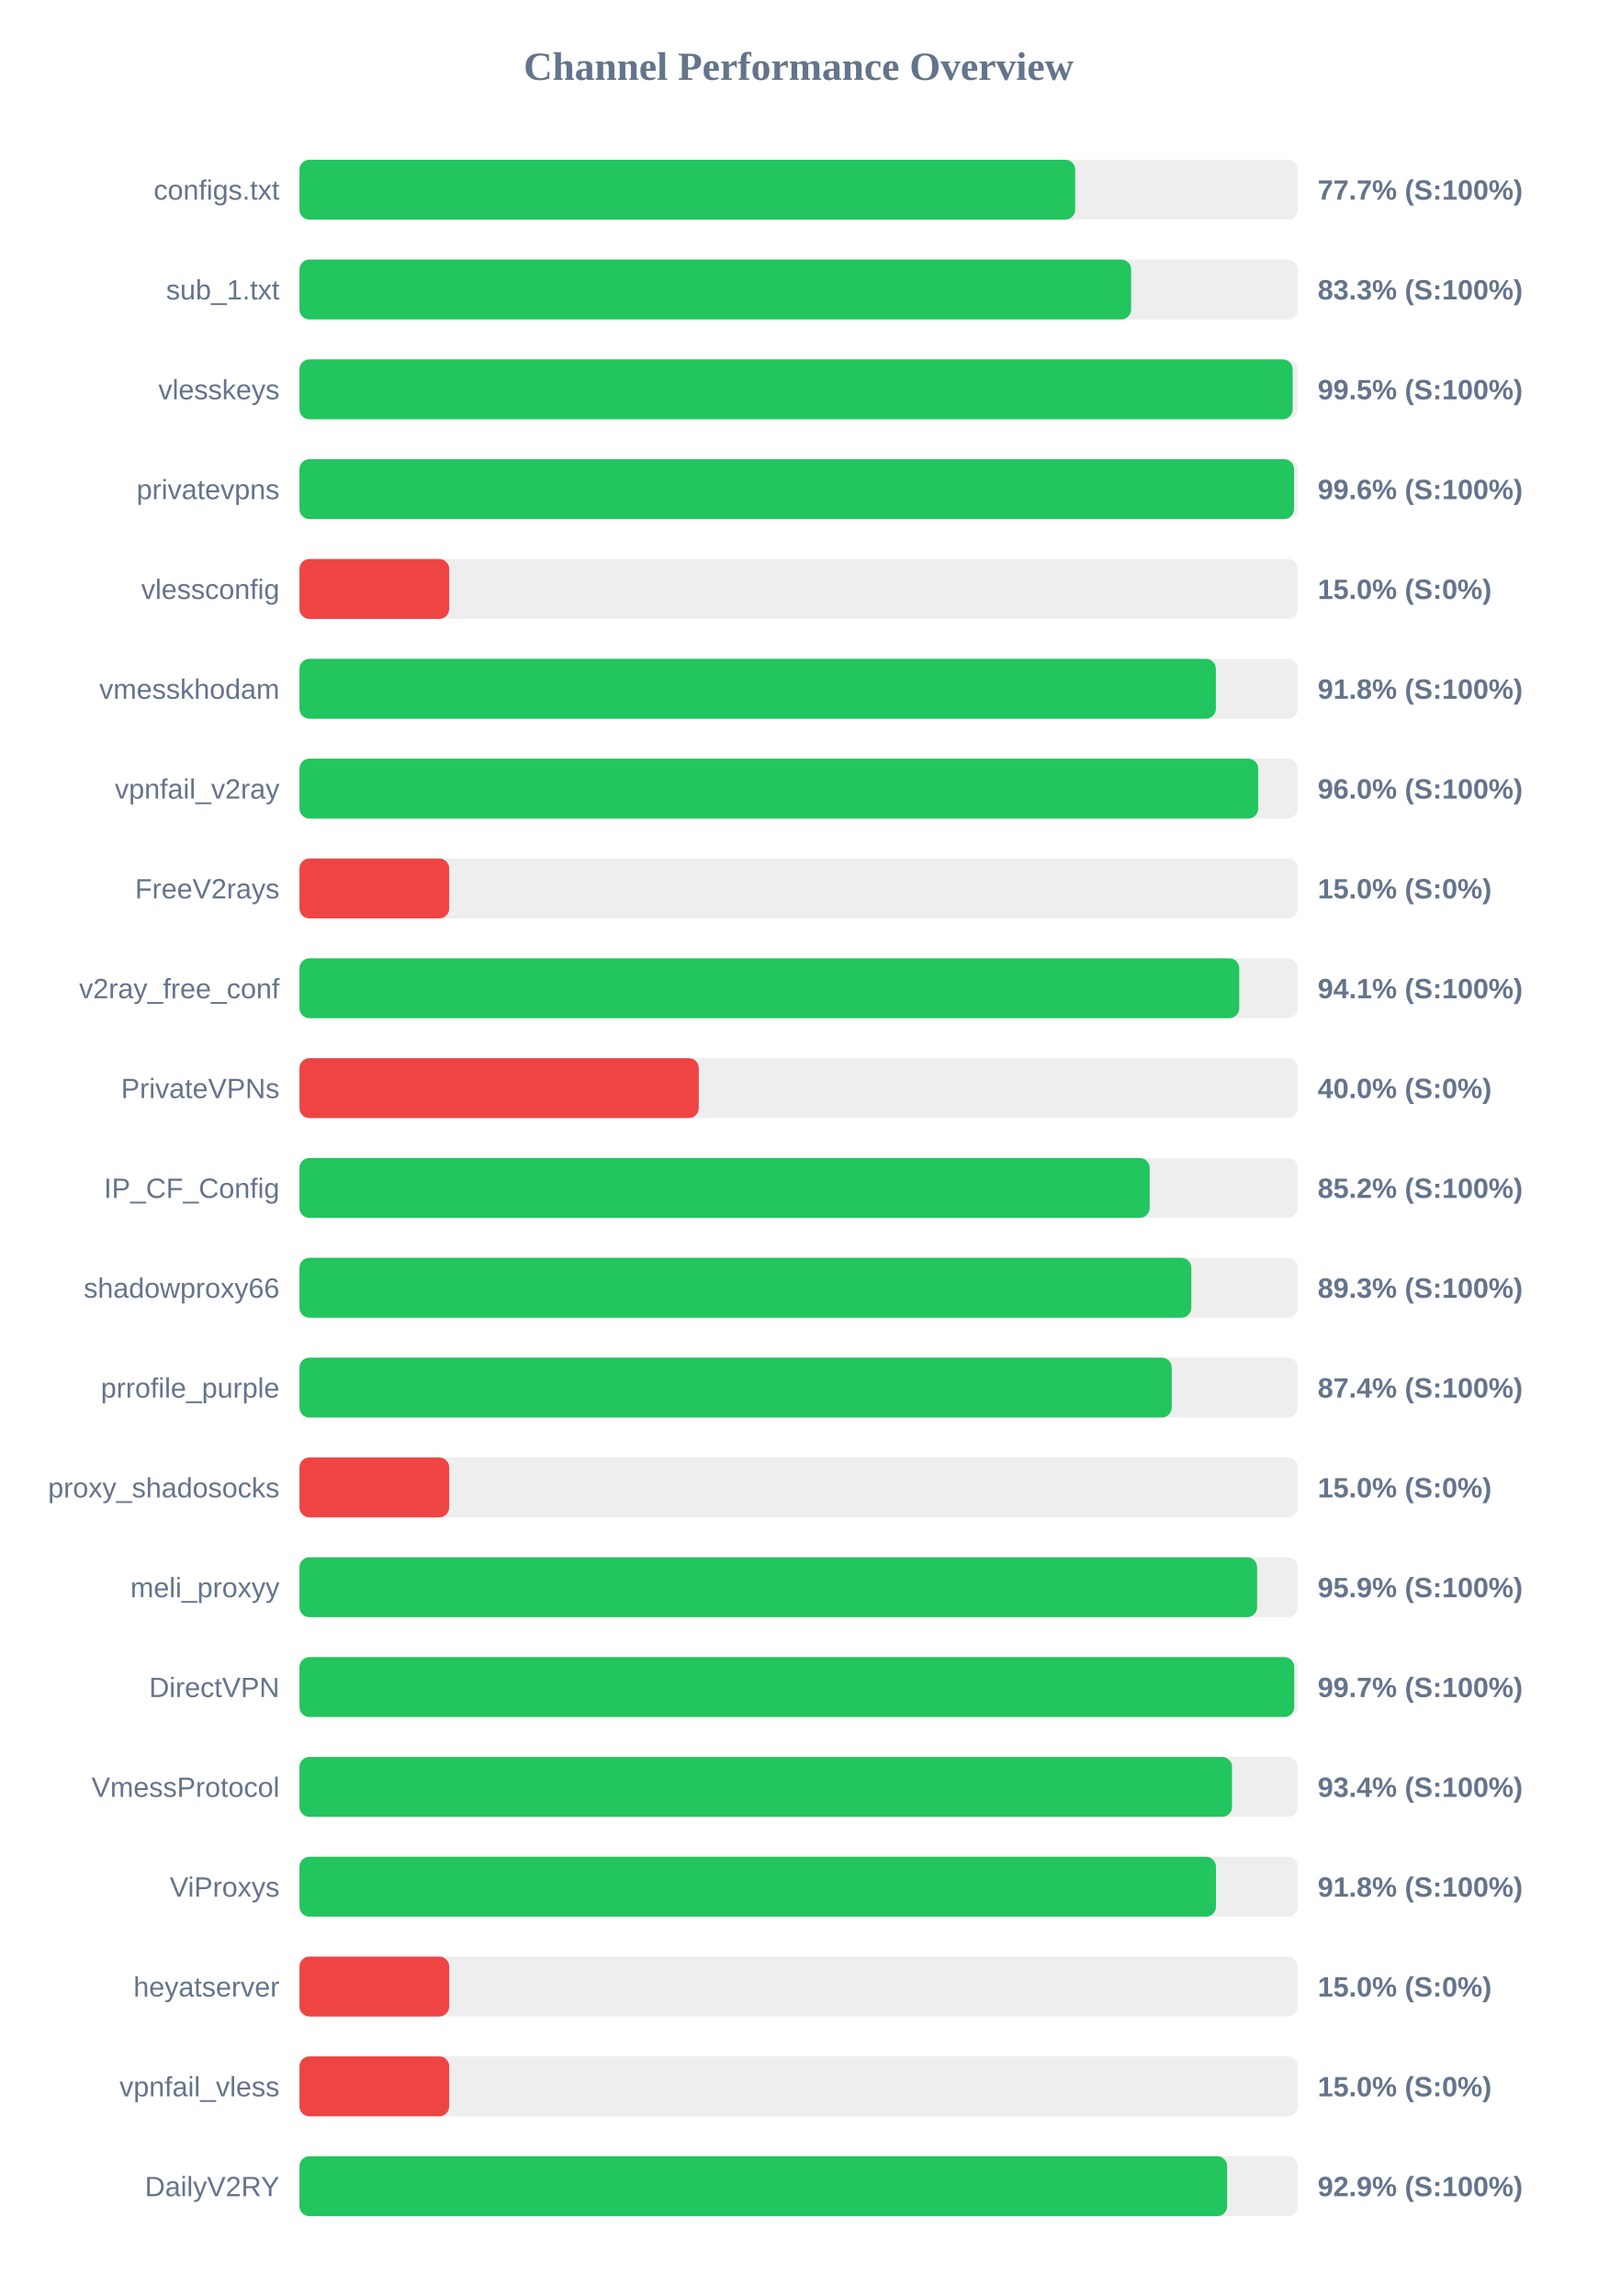
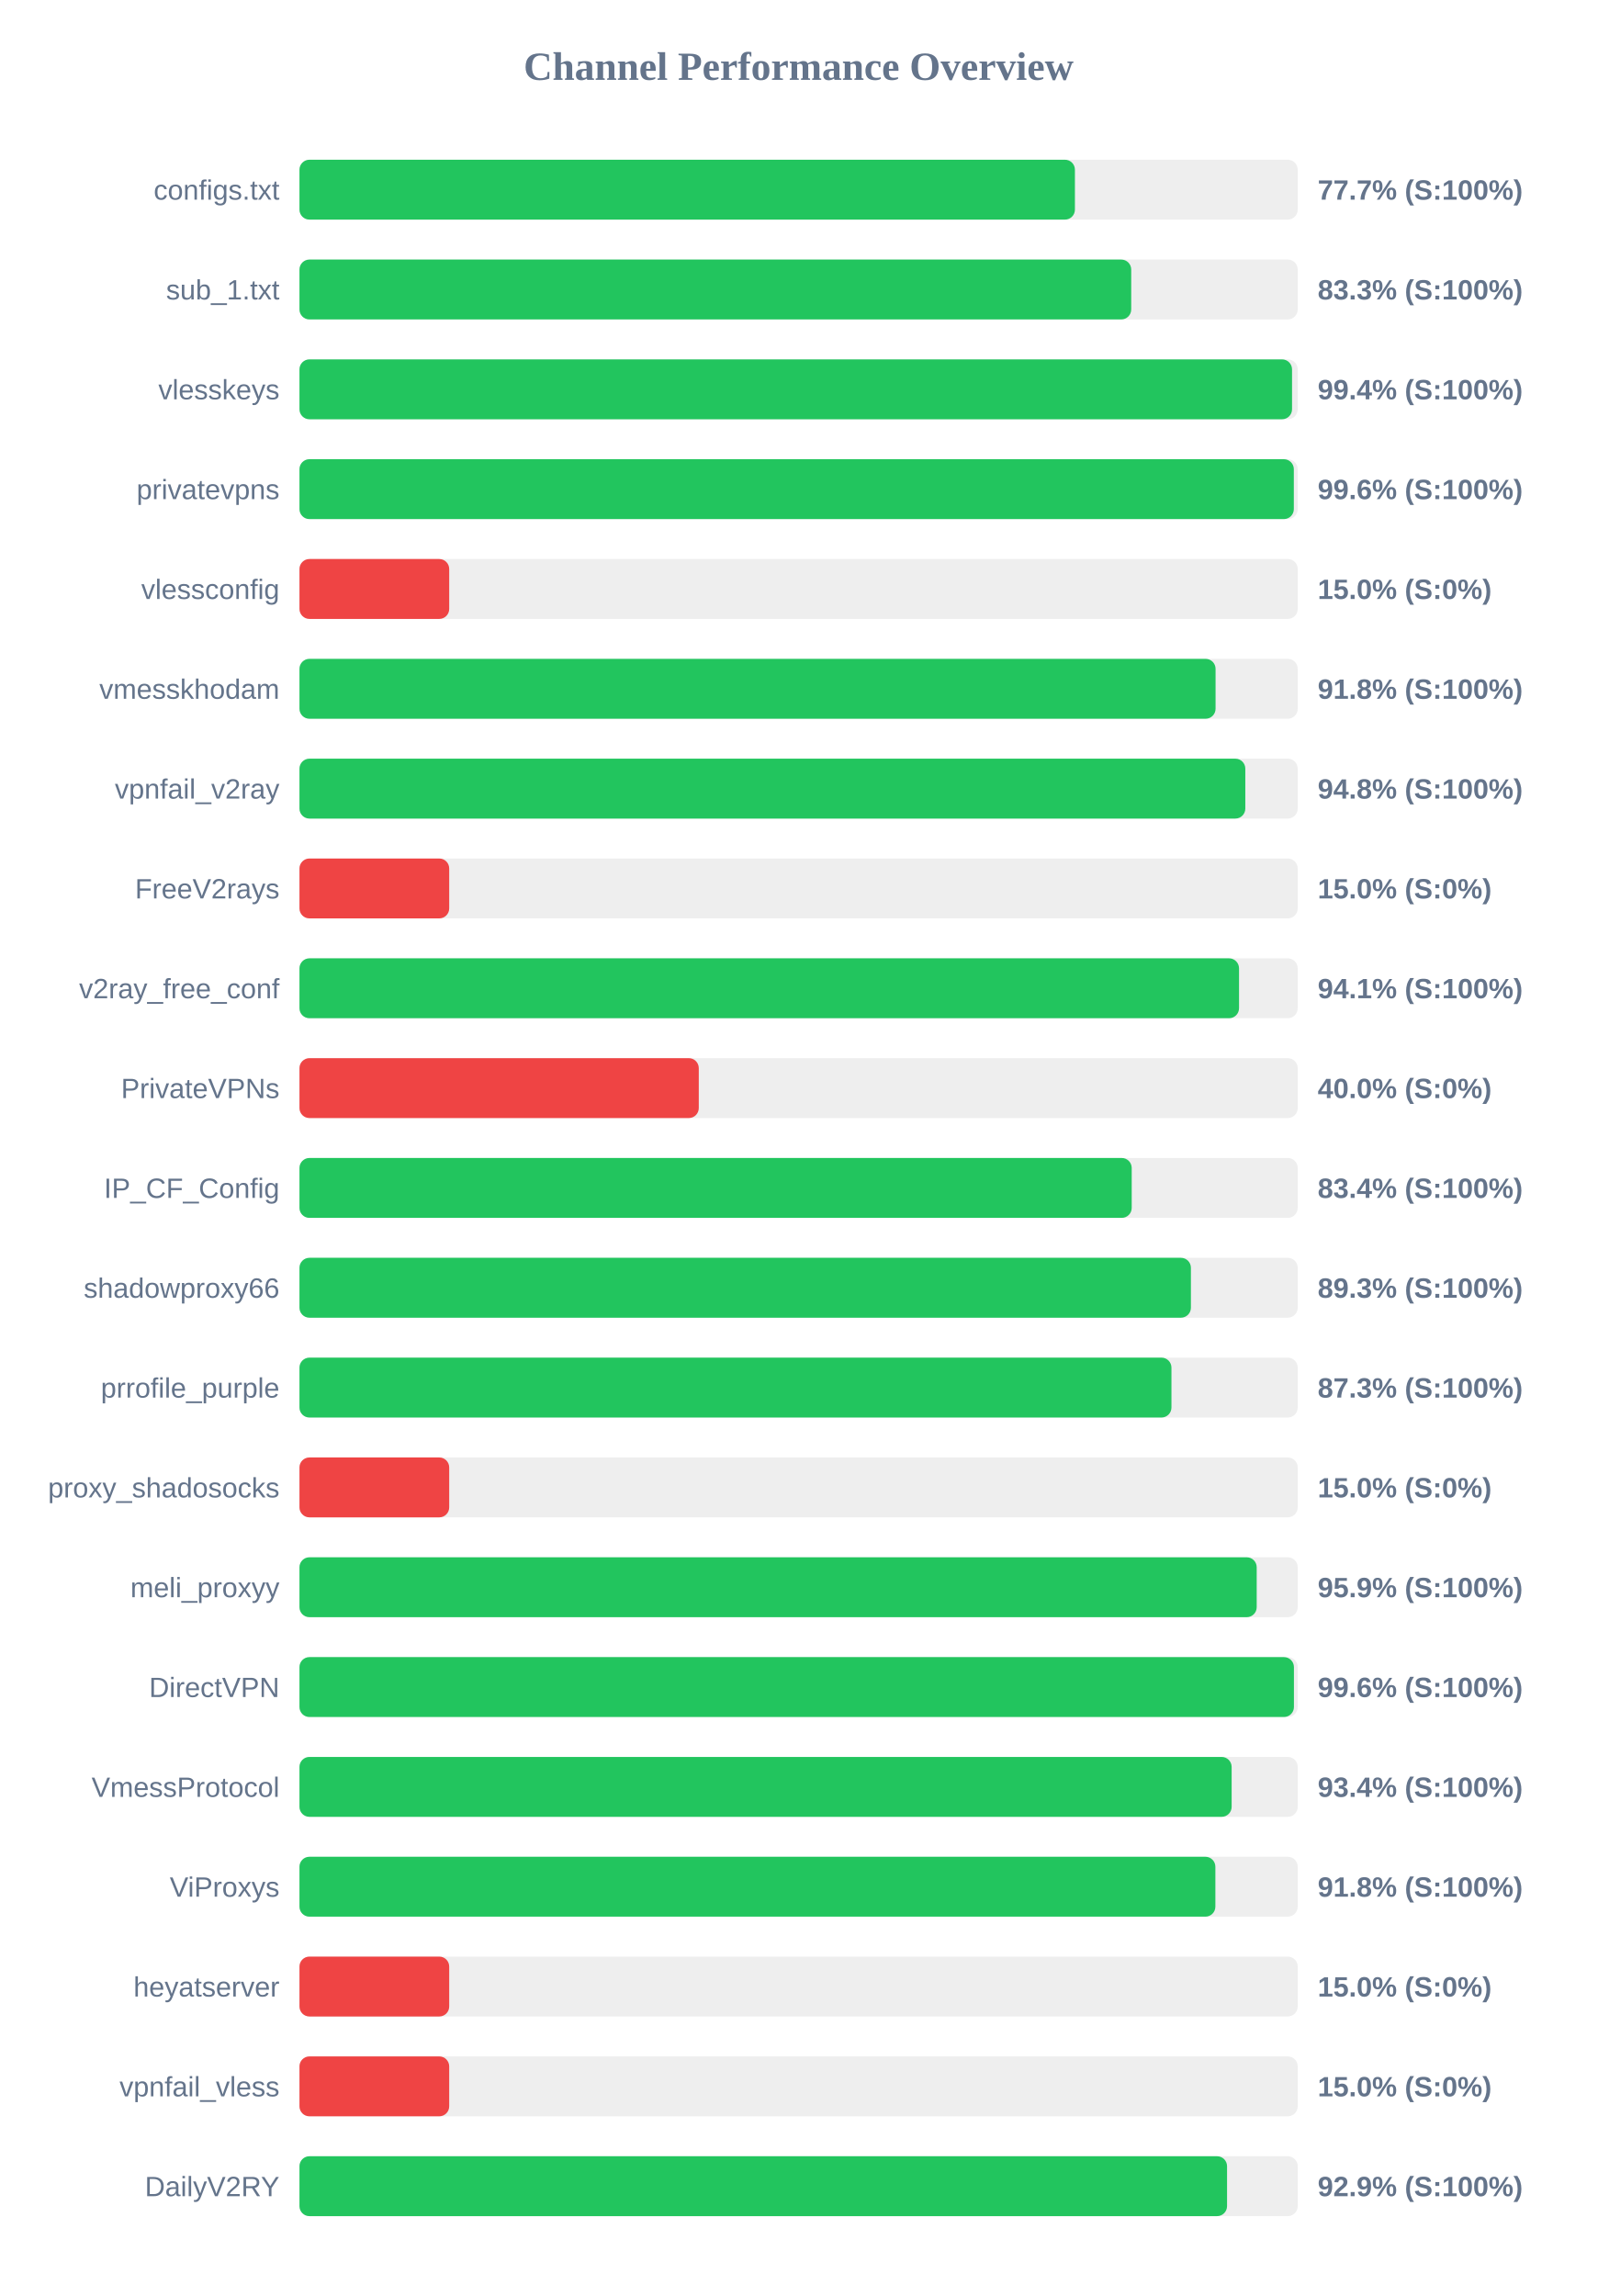
<svg xmlns="http://www.w3.org/2000/svg" width="800" height="1150" version="1.1">
  <style>
        .row { font: 14px Arial; fill: #64748b; }
        .score { font: bold 14px Arial; fill: #64748b; }
    </style>
  <text x="400" y="40" text-anchor="middle" font-size="20px" font-weight="bold" fill="#64748b">Channel Performance Overview</text>
  <rect x="150" y="80" width="500" height="30" fill="#eee" rx="5" />
-   <rect x="150" y="80" width="388.55" height="30" fill="#22c55e" rx="5" />
+   <rect x="150" y="80" width="388.4" height="30" fill="#22c55e" rx="5" />
  <text x="140" y="100" text-anchor="end" class="row">configs.txt</text>
  <text x="660" y="100" text-anchor="start" class="score">77.7% (S:100%)</text>
  <rect x="150" y="130" width="500" height="30" fill="#eee" rx="5" />
-   <rect x="150" y="130" width="416.55" height="30" fill="#22c55e" rx="5" />
+   <rect x="150" y="130" width="416.6" height="30" fill="#22c55e" rx="5" />
  <text x="140" y="150" text-anchor="end" class="row">sub_1.txt</text>
  <text x="660" y="150" text-anchor="start" class="score">83.3% (S:100%)</text>
  <rect x="150" y="180" width="500" height="30" fill="#eee" rx="5" />
-   <rect x="150" y="180" width="497.45" height="30" fill="#22c55e" rx="5" />
+   <rect x="150" y="180" width="497.15" height="30" fill="#22c55e" rx="5" />
  <text x="140" y="200" text-anchor="end" class="row">vlesskeys</text>
-   <text x="660" y="200" text-anchor="start" class="score">99.5% (S:100%)</text>
+   <text x="660" y="200" text-anchor="start" class="score">99.4% (S:100%)</text>
  <rect x="150" y="230" width="500" height="30" fill="#eee" rx="5" />
-   <rect x="150" y="230" width="498.15" height="30" fill="#22c55e" rx="5" />
+   <rect x="150" y="230" width="498.05" height="30" fill="#22c55e" rx="5" />
  <text x="140" y="250" text-anchor="end" class="row">privatevpns</text>
  <text x="660" y="250" text-anchor="start" class="score">99.6% (S:100%)</text>
  <rect x="150" y="280" width="500" height="30" fill="#eee" rx="5" />
  <rect x="150" y="280" width="75.0" height="30" fill="#ef4444" rx="5" />
  <text x="140" y="300" text-anchor="end" class="row">vlessconfig</text>
  <text x="660" y="300" text-anchor="start" class="score">15.0% (S:0%)</text>
  <rect x="150" y="330" width="500" height="30" fill="#eee" rx="5" />
-   <rect x="150" y="330" width="459.0" height="30" fill="#22c55e" rx="5" />
+   <rect x="150" y="330" width="458.85" height="30" fill="#22c55e" rx="5" />
  <text x="140" y="350" text-anchor="end" class="row">vmesskhodam</text>
  <text x="660" y="350" text-anchor="start" class="score">91.8% (S:100%)</text>
  <rect x="150" y="380" width="500" height="30" fill="#eee" rx="5" />
-   <rect x="150" y="380" width="480.2" height="30" fill="#22c55e" rx="5" />
+   <rect x="150" y="380" width="473.75" height="30" fill="#22c55e" rx="5" />
  <text x="140" y="400" text-anchor="end" class="row">vpnfail_v2ray</text>
-   <text x="660" y="400" text-anchor="start" class="score">96.0% (S:100%)</text>
+   <text x="660" y="400" text-anchor="start" class="score">94.8% (S:100%)</text>
  <rect x="150" y="430" width="500" height="30" fill="#eee" rx="5" />
  <rect x="150" y="430" width="75.0" height="30" fill="#ef4444" rx="5" />
  <text x="140" y="450" text-anchor="end" class="row">FreeV2rays</text>
  <text x="660" y="450" text-anchor="start" class="score">15.0% (S:0%)</text>
  <rect x="150" y="480" width="500" height="30" fill="#eee" rx="5" />
-   <rect x="150" y="480" width="470.7" height="30" fill="#22c55e" rx="5" />
+   <rect x="150" y="480" width="470.6" height="30" fill="#22c55e" rx="5" />
  <text x="140" y="500" text-anchor="end" class="row">v2ray_free_conf</text>
  <text x="660" y="500" text-anchor="start" class="score">94.1% (S:100%)</text>
  <rect x="150" y="530" width="500" height="30" fill="#eee" rx="5" />
  <rect x="150" y="530" width="200.0" height="30" fill="#ef4444" rx="5" />
  <text x="140" y="550" text-anchor="end" class="row">PrivateVPNs</text>
  <text x="660" y="550" text-anchor="start" class="score">40.0% (S:0%)</text>
  <rect x="150" y="580" width="500" height="30" fill="#eee" rx="5" />
-   <rect x="150" y="580" width="425.85" height="30" fill="#22c55e" rx="5" />
+   <rect x="150" y="580" width="416.85" height="30" fill="#22c55e" rx="5" />
  <text x="140" y="600" text-anchor="end" class="row">IP_CF_Config</text>
-   <text x="660" y="600" text-anchor="start" class="score">85.2% (S:100%)</text>
+   <text x="660" y="600" text-anchor="start" class="score">83.4% (S:100%)</text>
  <rect x="150" y="630" width="500" height="30" fill="#eee" rx="5" />
-   <rect x="150" y="630" width="446.7" height="30" fill="#22c55e" rx="5" />
+   <rect x="150" y="630" width="446.5" height="30" fill="#22c55e" rx="5" />
  <text x="140" y="650" text-anchor="end" class="row">shadowproxy66</text>
  <text x="660" y="650" text-anchor="start" class="score">89.3% (S:100%)</text>
  <rect x="150" y="680" width="500" height="30" fill="#eee" rx="5" />
-   <rect x="150" y="680" width="436.9" height="30" fill="#22c55e" rx="5" />
+   <rect x="150" y="680" width="436.75" height="30" fill="#22c55e" rx="5" />
  <text x="140" y="700" text-anchor="end" class="row">prrofile_purple</text>
-   <text x="660" y="700" text-anchor="start" class="score">87.4% (S:100%)</text>
+   <text x="660" y="700" text-anchor="start" class="score">87.3% (S:100%)</text>
  <rect x="150" y="730" width="500" height="30" fill="#eee" rx="5" />
  <rect x="150" y="730" width="75.0" height="30" fill="#ef4444" rx="5" />
  <text x="140" y="750" text-anchor="end" class="row">proxy_shadosocks</text>
  <text x="660" y="750" text-anchor="start" class="score">15.0% (S:0%)</text>
  <rect x="150" y="780" width="500" height="30" fill="#eee" rx="5" />
-   <rect x="150" y="780" width="479.65" height="30" fill="#22c55e" rx="5" />
+   <rect x="150" y="780" width="479.45" height="30" fill="#22c55e" rx="5" />
  <text x="140" y="800" text-anchor="end" class="row">meli_proxyy</text>
  <text x="660" y="800" text-anchor="start" class="score">95.9% (S:100%)</text>
  <rect x="150" y="830" width="500" height="30" fill="#eee" rx="5" />
-   <rect x="150" y="830" width="498.25" height="30" fill="#22c55e" rx="5" />
+   <rect x="150" y="830" width="498.1" height="30" fill="#22c55e" rx="5" />
  <text x="140" y="850" text-anchor="end" class="row">DirectVPN</text>
-   <text x="660" y="850" text-anchor="start" class="score">99.7% (S:100%)</text>
+   <text x="660" y="850" text-anchor="start" class="score">99.6% (S:100%)</text>
  <rect x="150" y="880" width="500" height="30" fill="#eee" rx="5" />
-   <rect x="150" y="880" width="467.1" height="30" fill="#22c55e" rx="5" />
+   <rect x="150" y="880" width="466.9" height="30" fill="#22c55e" rx="5" />
  <text x="140" y="900" text-anchor="end" class="row">VmessProtocol</text>
  <text x="660" y="900" text-anchor="start" class="score">93.4% (S:100%)</text>
  <rect x="150" y="930" width="500" height="30" fill="#eee" rx="5" />
-   <rect x="150" y="930" width="459.05" height="30" fill="#22c55e" rx="5" />
+   <rect x="150" y="930" width="458.75" height="30" fill="#22c55e" rx="5" />
  <text x="140" y="950" text-anchor="end" class="row">ViProxys</text>
  <text x="660" y="950" text-anchor="start" class="score">91.8% (S:100%)</text>
  <rect x="150" y="980" width="500" height="30" fill="#eee" rx="5" />
  <rect x="150" y="980" width="75.0" height="30" fill="#ef4444" rx="5" />
  <text x="140" y="1000" text-anchor="end" class="row">heyatserver</text>
  <text x="660" y="1000" text-anchor="start" class="score">15.0% (S:0%)</text>
  <rect x="150" y="1030" width="500" height="30" fill="#eee" rx="5" />
  <rect x="150" y="1030" width="75.0" height="30" fill="#ef4444" rx="5" />
  <text x="140" y="1050" text-anchor="end" class="row">vpnfail_vless</text>
  <text x="660" y="1050" text-anchor="start" class="score">15.0% (S:0%)</text>
  <rect x="150" y="1080" width="500" height="30" fill="#eee" rx="5" />
-   <rect x="150" y="1080" width="464.65" height="30" fill="#22c55e" rx="5" />
+   <rect x="150" y="1080" width="464.6" height="30" fill="#22c55e" rx="5" />
  <text x="140" y="1100" text-anchor="end" class="row">DailyV2RY</text>
  <text x="660" y="1100" text-anchor="start" class="score">92.9% (S:100%)</text>
</svg>
